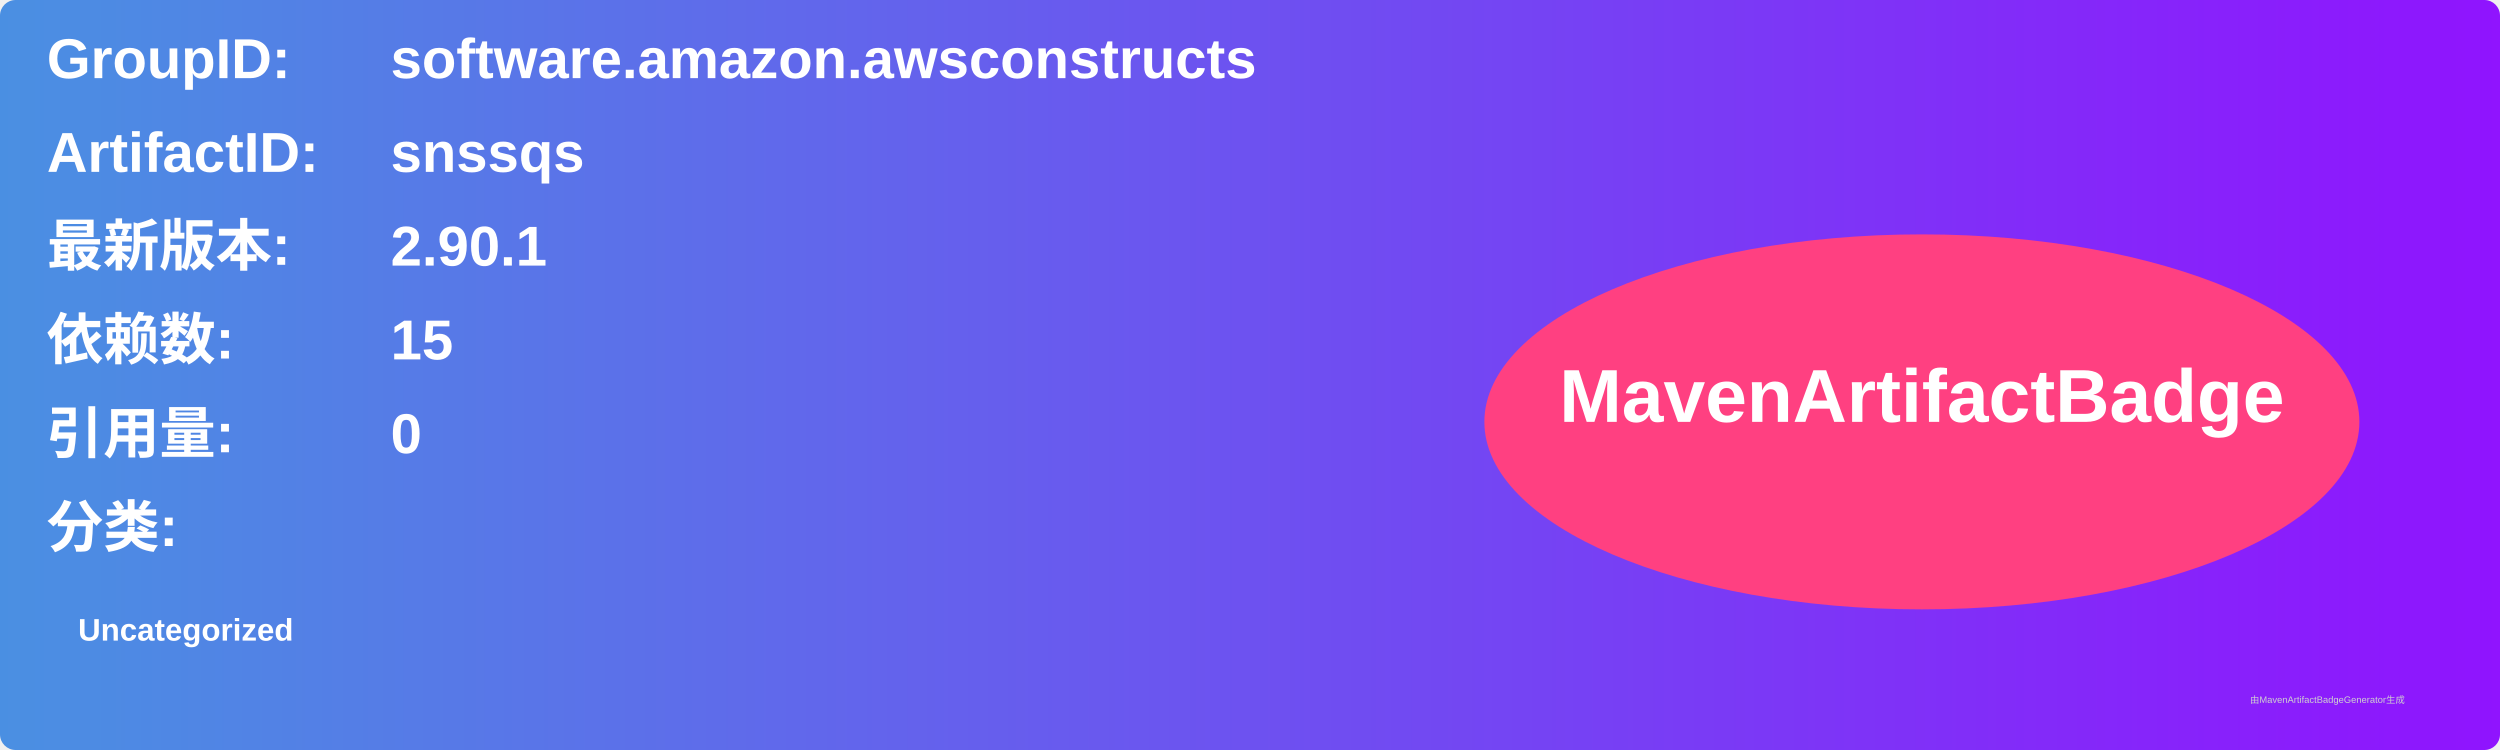
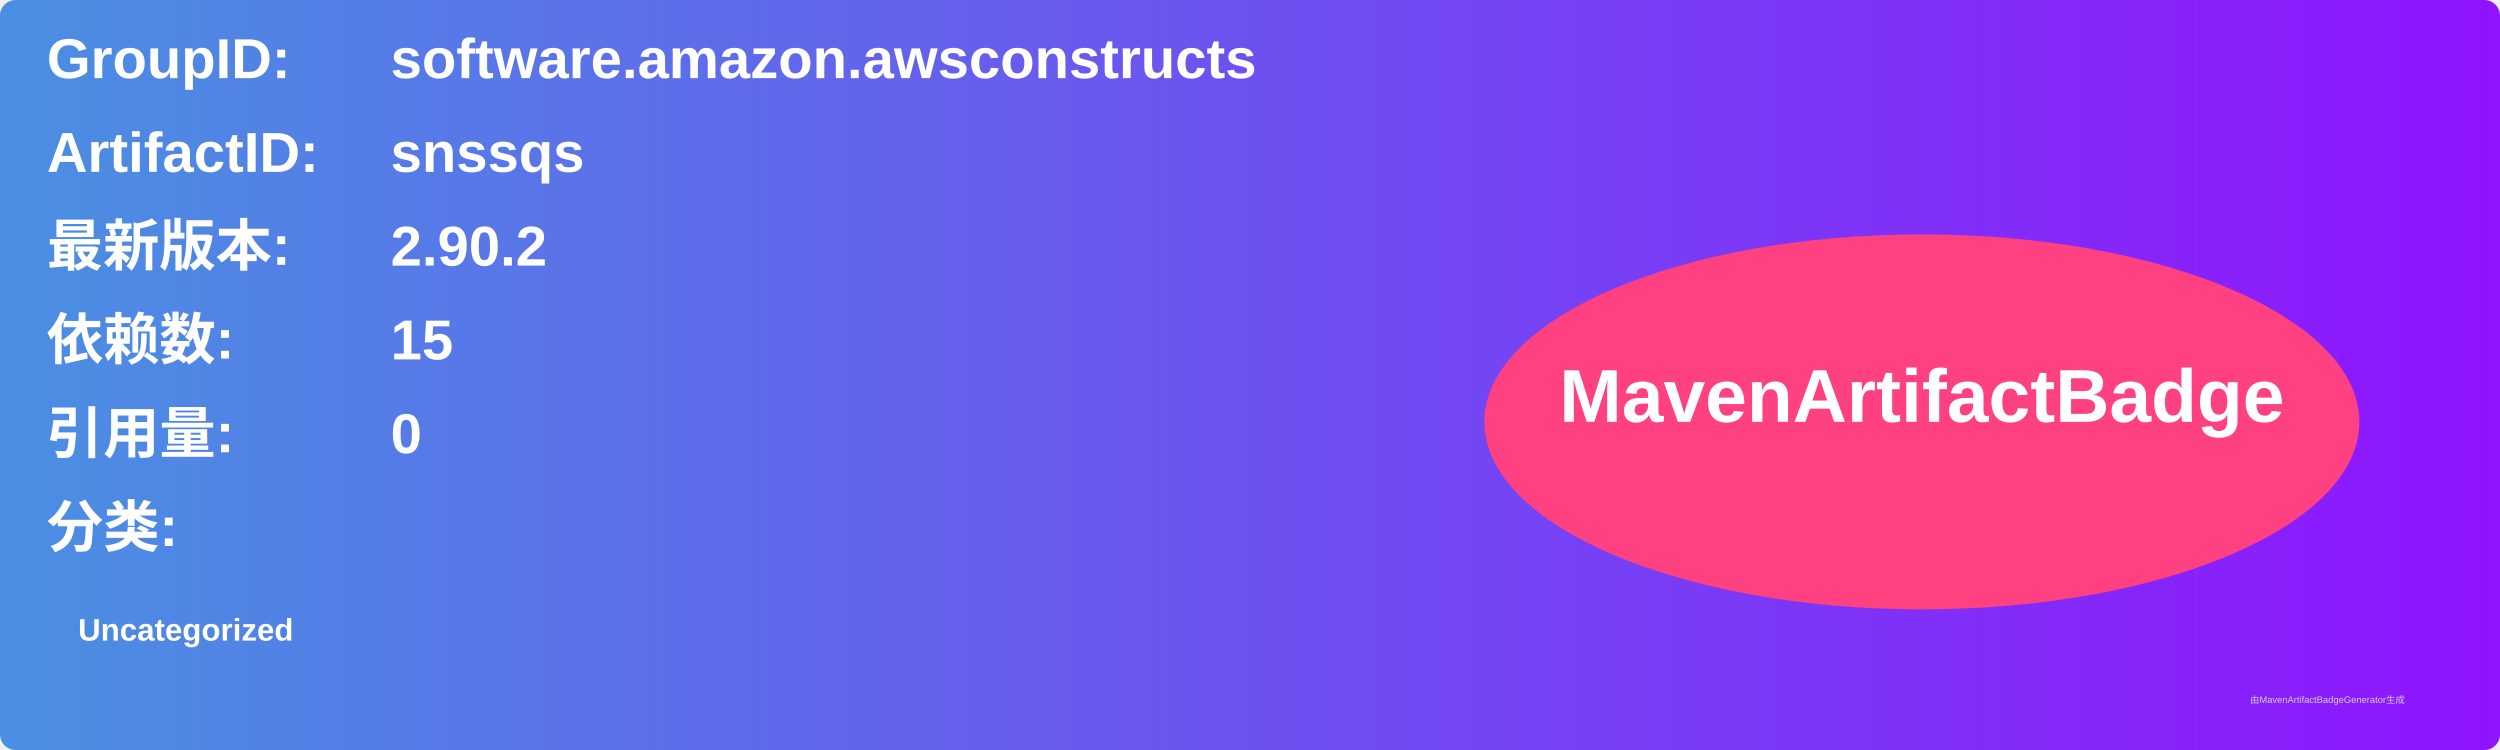
<svg xmlns="http://www.w3.org/2000/svg" width="800" height="240" viewBox="0 0 800 240">
  <linearGradient id="grad" x1="0%" y1="0%" x2="100%" y2="0%">
    <stop offset="0%" stop-color="#4a90e2" />
    <stop offset="100%" stop-color="#9013fe" />
  </linearGradient>
  <rect width="100%" height="100%" rx="5" ry="5" fill="url(#grad)" />
  <g transform="translate(15, 15)">
    <text x="0" y="10" font-family="Arial" font-size="18" fill="white" font-weight="bold" width="260">GroupID:</text>
    <text x="110" y="10" font-family="Arial" font-size="18" fill="white" font-weight="bold" width="460">software.amazon.awsconstructs</text>
    <text x="0" y="40" font-family="Arial" font-size="18" fill="white" font-weight="bold" width="260">ArtifactID:</text>
    <text x="110" y="40" font-family="Arial" font-size="18" fill="white" font-weight="bold" width="460">snssqs</text>
    <text x="0" y="70" font-family="Arial" font-size="18" fill="white" font-weight="bold">最新版本:</text>
    <text x="110" y="70" font-family="Arial" font-size="18" fill="white" font-weight="bold">
-       <tspan font-weight="bold">2.90.1</tspan>
+       <tspan font-weight="bold">2.90.2</tspan>
    </text>
    <text x="0" y="100" font-family="Arial" font-size="18" fill="white" font-weight="bold">依赖数: </text>
    <text x="110" y="100" font-family="Arial" font-size="18" fill="white">
      <tspan font-weight="bold">15</tspan>
    </text>
    <text x="0" y="130" font-family="Arial" font-size="18" fill="white" font-weight="bold">引用量: </text>
    <text x="110" y="130" font-family="Arial" font-size="18" fill="white">
      <tspan font-weight="bold">0</tspan>
    </text>
    <text x="0" y="160" font-family="Arial" font-size="18" fill="white" font-weight="bold">分类:</text>
    <text x="10" y="190" font-family="Arial" font-size="10" fill="white">
      <tspan font-weight="bold">Uncategorized</tspan>
    </text>
    <ellipse cx="600" cy="120" rx="140" ry="60" fill="#ff4081" />
    <text x="600" y="120" text-anchor="middle" font-family="Arial" font-size="24" fill="white" font-weight="bold">MavenArtifactBadge</text>
  </g>
  <text x="720" y="225" font-family="Arial" font-size="3" fill="#d0d0d0">由MavenArtifactBadgeGenerator生成</text>
</svg>
